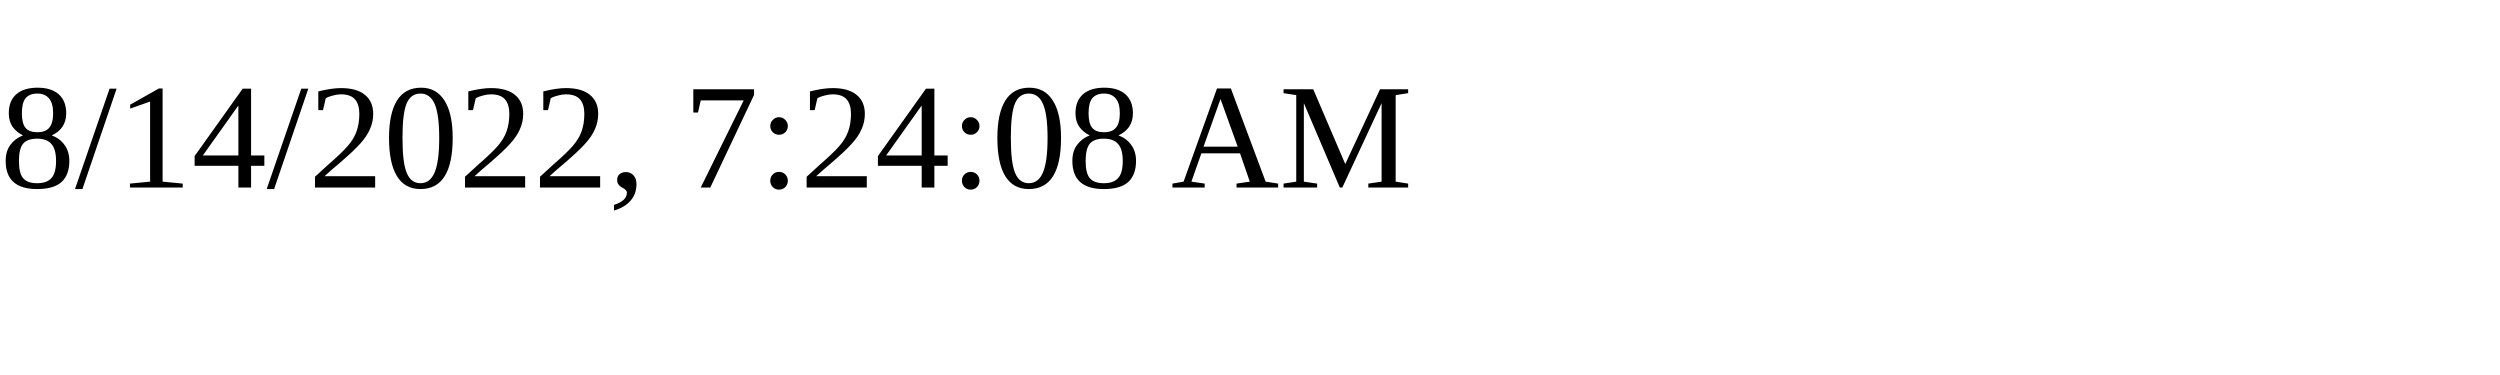
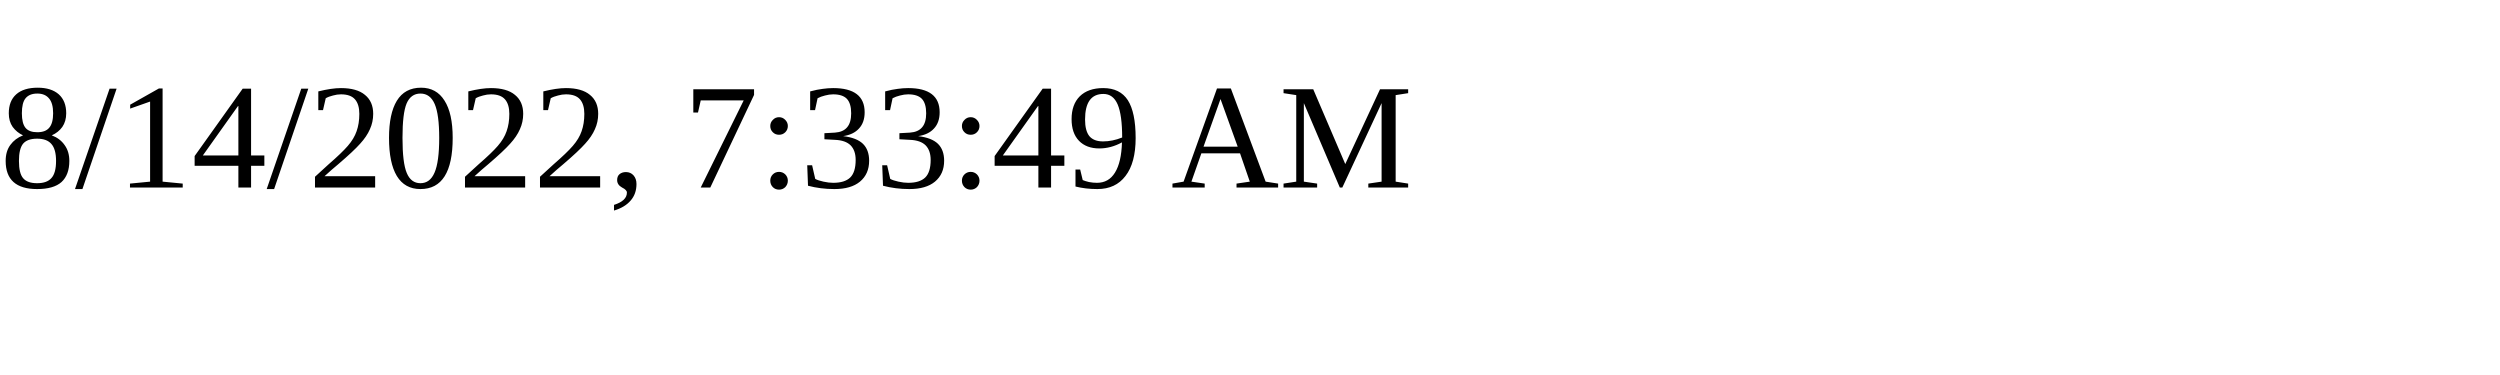
<svg xmlns="http://www.w3.org/2000/svg" height="30" width="200">
-   <text x="0" y="15">8/14/2022, 7:24:08 AM</text>
+   <text x="0" y="15">8/14/2022, 7:33:49 AM</text>
</svg>
